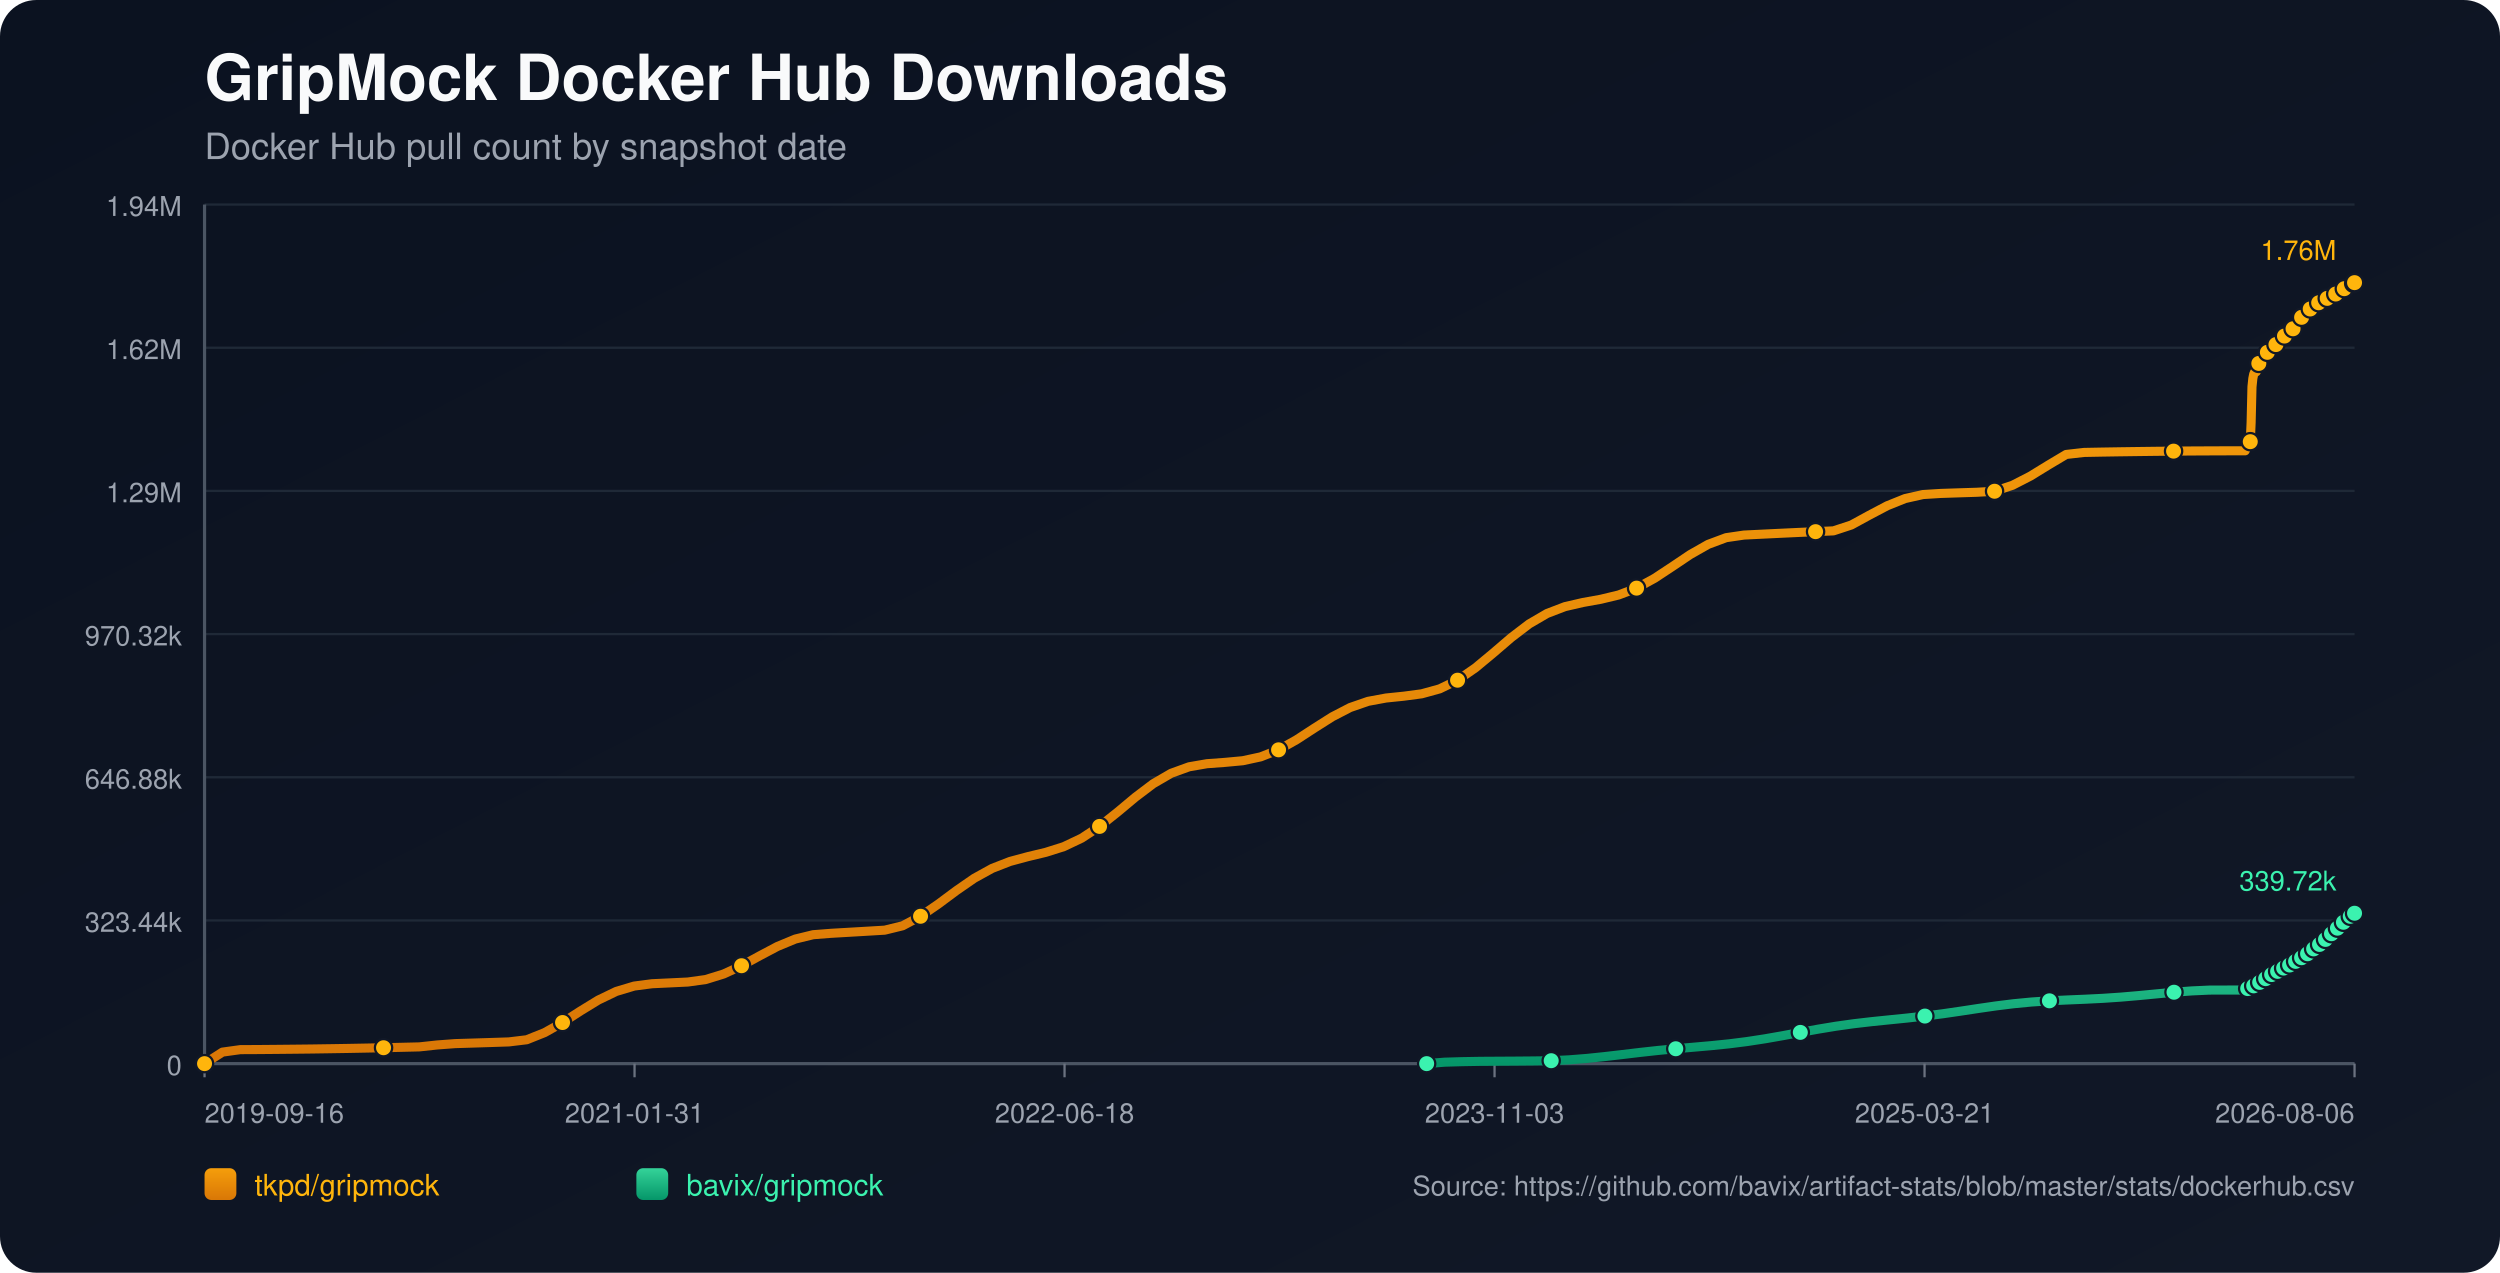
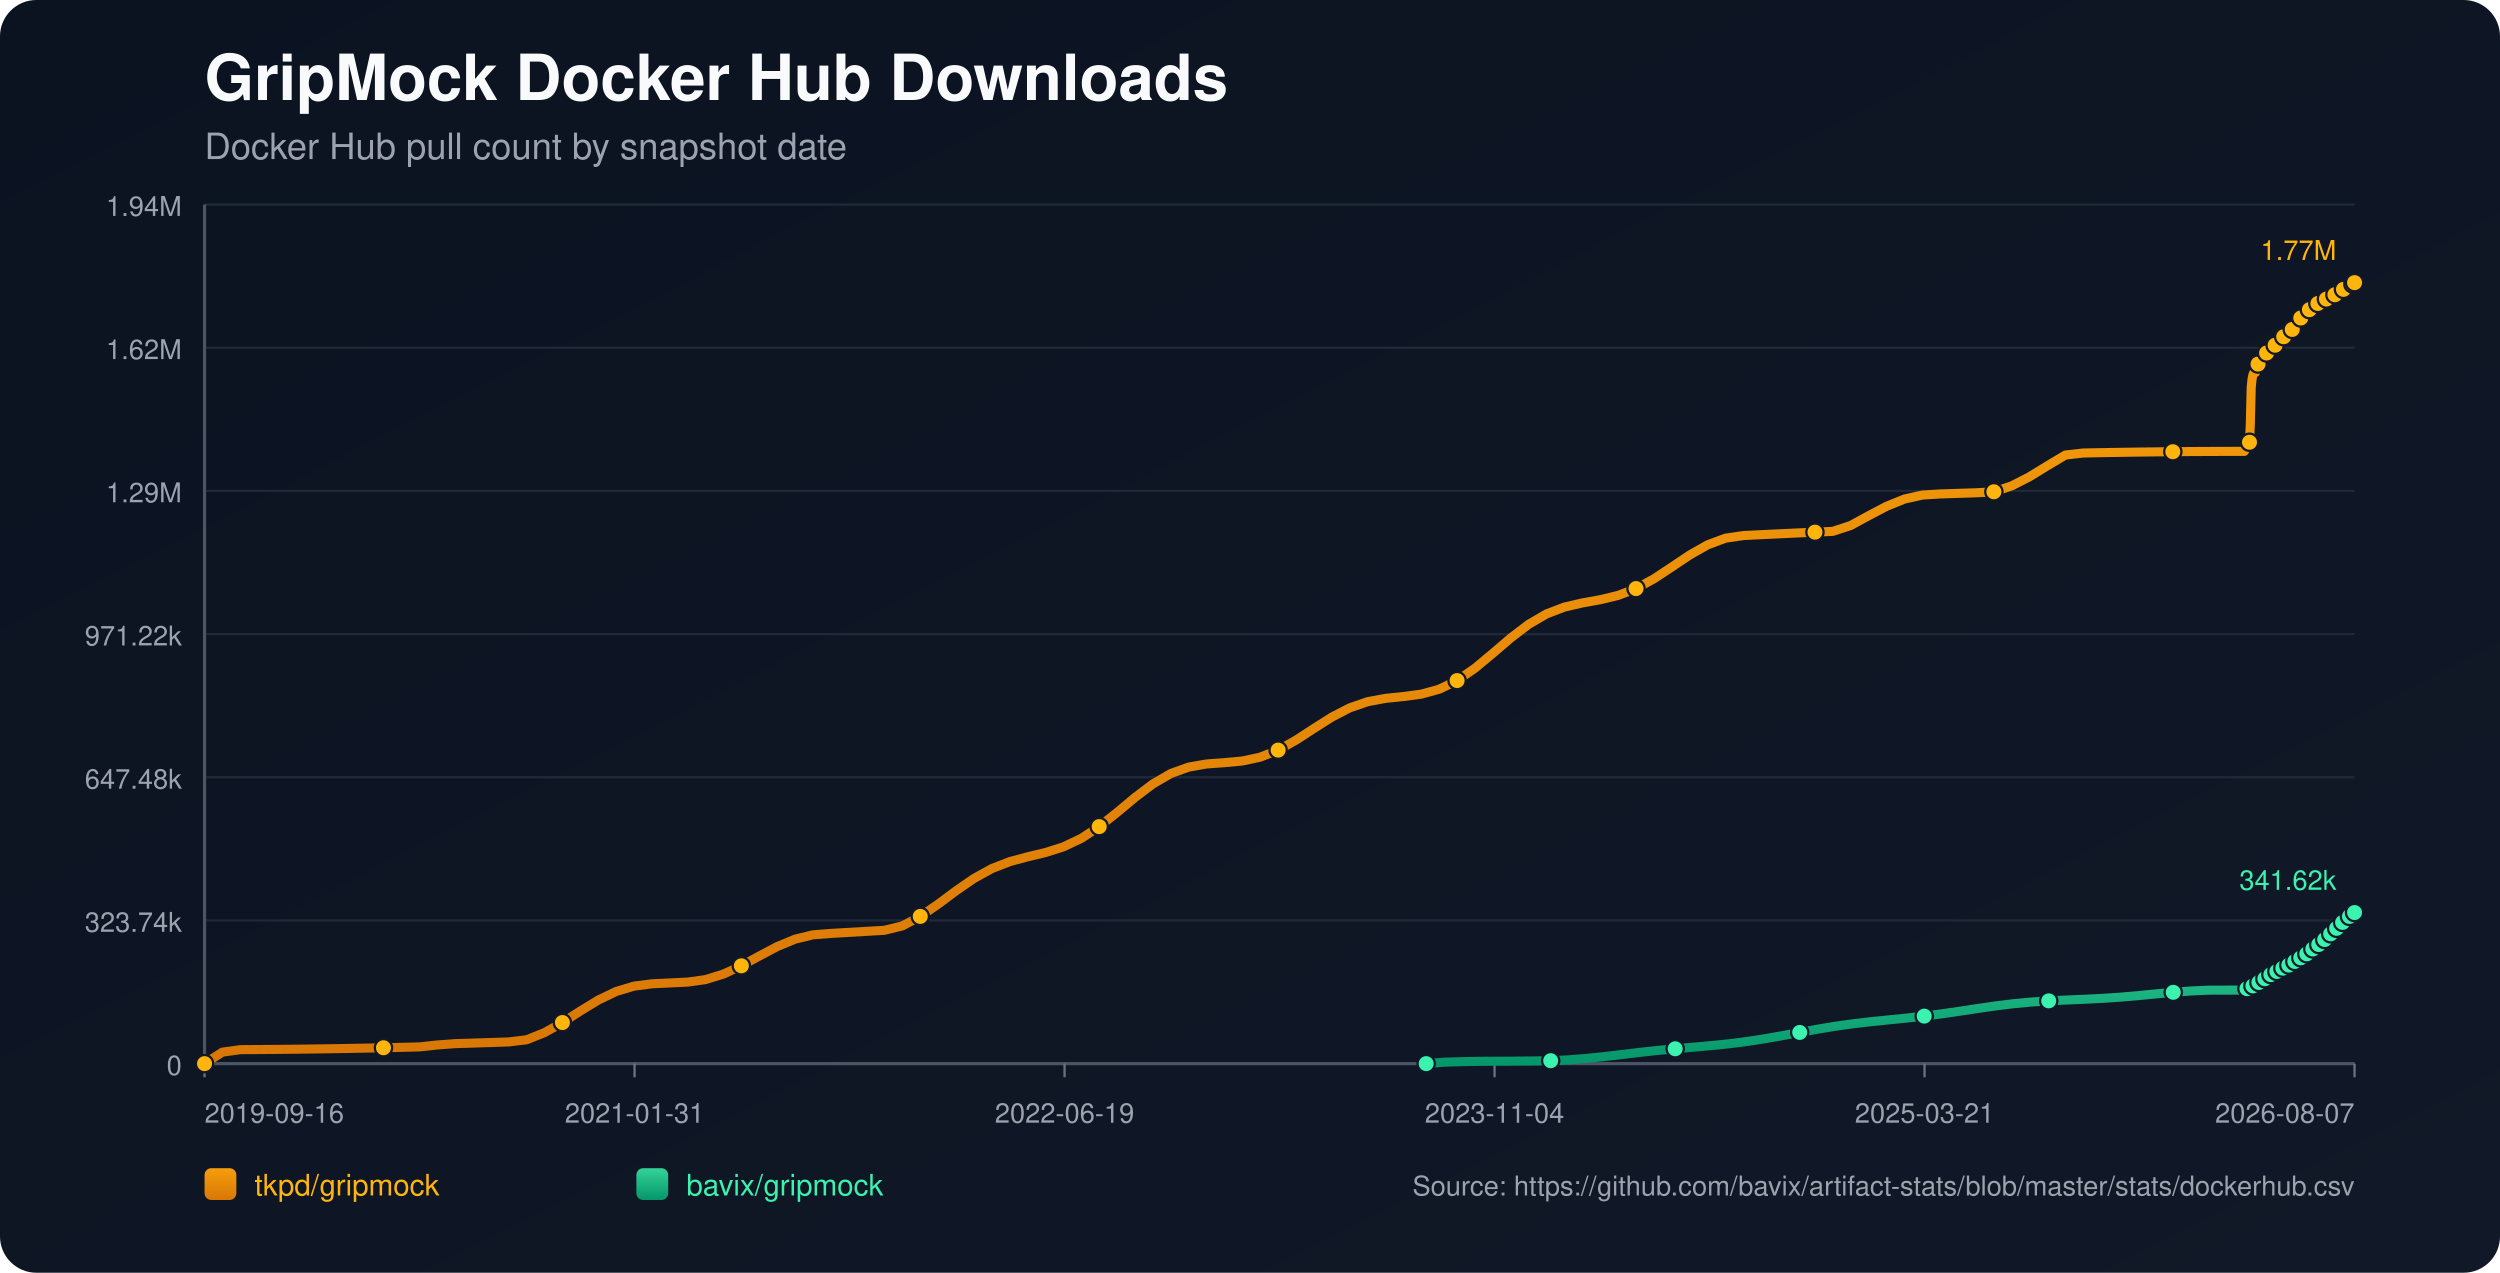
<svg xmlns="http://www.w3.org/2000/svg" width="1100" height="560" viewBox="0 0 1100 560">
  <defs>
    <linearGradient id="bg" x1="0" y1="0" x2="1" y2="1">
      <stop offset="0%" stop-color="#0b1220" />
      <stop offset="100%" stop-color="#111827" />
    </linearGradient>
    <linearGradient id="repo-0" x1="0" y1="0" x2="0" y2="1">
      <stop offset="0%" stop-color="#f59e0b" />
      <stop offset="100%" stop-color="#d97706" />
    </linearGradient>
    <linearGradient id="repo-1" x1="0" y1="0" x2="0" y2="1">
      <stop offset="0%" stop-color="#34d399" />
      <stop offset="100%" stop-color="#059669" />
    </linearGradient>
  </defs>
  <rect x="0" y="0" width="1100" height="560" fill="url(#bg)" rx="16" />
  <text x="90" y="44" fill="#f9fafb" font-size="28" font-family="-apple-system,BlinkMacSystemFont,Segoe UI,Helvetica,Arial,sans-serif" font-weight="700">GripMock Docker Hub Downloads</text>
  <text x="90" y="70" fill="#9ca3af" font-size="16" font-family="-apple-system,BlinkMacSystemFont,Segoe UI,Helvetica,Arial,sans-serif">Docker Hub pull count by snapshot date</text>
  <line x1="90" y1="90.00" x2="1036" y2="90.00" stroke="#1f2937" stroke-width="1" />
  <text x="80" y="95.00" text-anchor="end" fill="#9ca3af" font-size="12" font-family="-apple-system,BlinkMacSystemFont,Segoe UI,Helvetica,Arial,sans-serif">1.94M</text>
  <line x1="90" y1="153.00" x2="1036" y2="153.00" stroke="#1f2937" stroke-width="1" />
  <text x="80" y="158.00" text-anchor="end" fill="#9ca3af" font-size="12" font-family="-apple-system,BlinkMacSystemFont,Segoe UI,Helvetica,Arial,sans-serif">1.62M</text>
  <line x1="90" y1="216.00" x2="1036" y2="216.00" stroke="#1f2937" stroke-width="1" />
  <text x="80" y="221.00" text-anchor="end" fill="#9ca3af" font-size="12" font-family="-apple-system,BlinkMacSystemFont,Segoe UI,Helvetica,Arial,sans-serif">1.29M</text>
  <line x1="90" y1="279.00" x2="1036" y2="279.00" stroke="#1f2937" stroke-width="1" />
-   <text x="80" y="284.00" text-anchor="end" fill="#9ca3af" font-size="12" font-family="-apple-system,BlinkMacSystemFont,Segoe UI,Helvetica,Arial,sans-serif">970.32k</text>
+   <text x="80" y="284.00" text-anchor="end" fill="#9ca3af" font-size="12" font-family="-apple-system,BlinkMacSystemFont,Segoe UI,Helvetica,Arial,sans-serif">971.22k</text>
  <line x1="90" y1="342.00" x2="1036" y2="342.00" stroke="#1f2937" stroke-width="1" />
-   <text x="80" y="347.00" text-anchor="end" fill="#9ca3af" font-size="12" font-family="-apple-system,BlinkMacSystemFont,Segoe UI,Helvetica,Arial,sans-serif">646.88k</text>
+   <text x="80" y="347.00" text-anchor="end" fill="#9ca3af" font-size="12" font-family="-apple-system,BlinkMacSystemFont,Segoe UI,Helvetica,Arial,sans-serif">647.48k</text>
  <line x1="90" y1="405.00" x2="1036" y2="405.00" stroke="#1f2937" stroke-width="1" />
-   <text x="80" y="410.00" text-anchor="end" fill="#9ca3af" font-size="12" font-family="-apple-system,BlinkMacSystemFont,Segoe UI,Helvetica,Arial,sans-serif">323.44k</text>
+   <text x="80" y="410.00" text-anchor="end" fill="#9ca3af" font-size="12" font-family="-apple-system,BlinkMacSystemFont,Segoe UI,Helvetica,Arial,sans-serif">323.74k</text>
  <line x1="90" y1="468.00" x2="1036" y2="468.00" stroke="#1f2937" stroke-width="1" />
  <text x="80" y="473.00" text-anchor="end" fill="#9ca3af" font-size="12" font-family="-apple-system,BlinkMacSystemFont,Segoe UI,Helvetica,Arial,sans-serif">0</text>
  <line x1="90" y1="468" x2="1036" y2="468" stroke="#4b5563" stroke-width="1.4" />
  <line x1="90" y1="90" x2="90" y2="468" stroke="#4b5563" stroke-width="1.4" />
  <line x1="90.00" y1="468" x2="90.00" y2="474" stroke="#6b7280" stroke-width="1" />
  <text x="90.00" y="494" text-anchor="start" fill="#9ca3af" font-size="12" font-family="-apple-system,BlinkMacSystemFont,Segoe UI,Helvetica,Arial,sans-serif">2019-09-16</text>
  <line x1="279.20" y1="468" x2="279.20" y2="474" stroke="#6b7280" stroke-width="1" />
  <text x="279.20" y="494" text-anchor="middle" fill="#9ca3af" font-size="12" font-family="-apple-system,BlinkMacSystemFont,Segoe UI,Helvetica,Arial,sans-serif">2021-01-31</text>
  <line x1="468.40" y1="468" x2="468.40" y2="474" stroke="#6b7280" stroke-width="1" />
-   <text x="468.40" y="494" text-anchor="middle" fill="#9ca3af" font-size="12" font-family="-apple-system,BlinkMacSystemFont,Segoe UI,Helvetica,Arial,sans-serif">2022-06-18</text>
+   <text x="468.40" y="494" text-anchor="middle" fill="#9ca3af" font-size="12" font-family="-apple-system,BlinkMacSystemFont,Segoe UI,Helvetica,Arial,sans-serif">2022-06-19</text>
  <line x1="657.60" y1="468" x2="657.60" y2="474" stroke="#6b7280" stroke-width="1" />
-   <text x="657.60" y="494" text-anchor="middle" fill="#9ca3af" font-size="12" font-family="-apple-system,BlinkMacSystemFont,Segoe UI,Helvetica,Arial,sans-serif">2023-11-03</text>
+   <text x="657.60" y="494" text-anchor="middle" fill="#9ca3af" font-size="12" font-family="-apple-system,BlinkMacSystemFont,Segoe UI,Helvetica,Arial,sans-serif">2023-11-04</text>
  <line x1="846.80" y1="468" x2="846.80" y2="474" stroke="#6b7280" stroke-width="1" />
  <text x="846.80" y="494" text-anchor="middle" fill="#9ca3af" font-size="12" font-family="-apple-system,BlinkMacSystemFont,Segoe UI,Helvetica,Arial,sans-serif">2025-03-21</text>
  <line x1="1036.00" y1="468" x2="1036.00" y2="474" stroke="#6b7280" stroke-width="1" />
-   <text x="1036.00" y="494" text-anchor="end" fill="#9ca3af" font-size="12" font-family="-apple-system,BlinkMacSystemFont,Segoe UI,Helvetica,Arial,sans-serif">2026-08-06</text>
-   <polyline fill="none" stroke="url(#repo-0)" stroke-width="4" stroke-linecap="round" stroke-linejoin="round" points="90.00,468.00 97.88,462.93 105.75,461.84 113.63,461.80 121.50,461.73 129.38,461.65 137.26,461.56 145.13,461.44 153.01,461.31 160.88,461.16 168.76,461.00 176.64,460.82 184.51,460.63 192.39,459.78 200.27,459.19 208.14,458.95 216.02,458.70 223.89,458.44 231.77,457.49 239.65,454.34 247.52,449.91 255.40,444.84 263.27,440.02 271.15,436.23 279.03,433.87 286.90,432.84 294.78,432.47 302.65,432.09 310.53,430.99 318.41,428.55 326.28,424.92 334.16,420.62 342.04,416.45 349.91,413.19 357.79,411.27 365.66,410.66 373.54,410.20 381.42,409.74 389.29,409.27 397.17,407.34 405.04,403.16 412.92,397.74 420.80,391.88 428.67,386.44 436.55,382.09 444.42,379.03 452.30,376.91 460.18,375.02 468.05,372.53 475.93,368.79 483.80,363.62 491.68,357.36 499.56,350.78 507.43,344.82 515.31,340.25 523.19,337.39 531.06,336.03 538.94,335.45 546.81,334.72 554.69,333.02 562.57,329.92 570.44,325.51 578.32,320.38 586.19,315.39 594.07,311.31 601.95,308.59 609.82,307.13 617.70,306.32 625.57,305.27 633.45,303.10 641.33,299.29 649.20,293.84 657.08,287.29 664.96,280.53 672.83,274.52 680.71,269.93 688.58,266.92 696.46,265.10 704.34,263.68 712.21,261.79 720.09,258.78 727.96,254.48 735.84,249.29 743.72,243.99 751.59,239.52 759.47,236.58 767.34,235.43 775.22,235.04 783.10,234.66 790.97,234.29 798.85,233.93 806.73,233.58 814.60,230.99 822.48,226.69 830.35,222.54 838.23,219.37 846.11,217.60 853.98,217.11 861.86,216.85 869.73,216.60 877.61,216.15 885.49,213.53 893.36,209.49 901.24,204.65 909.11,199.96 916.99,199.07 924.87,198.92 932.74,198.79 940.62,198.68 948.49,198.58 956.37,198.50 964.25,198.43 972.12,198.39 980.00,198.36 987.88,198.35 988.26,197.47 988.61,196.48 988.99,195.59 989.36,195.03 989.74,194.74 990.12,194.34 990.49,186.02 990.87,170.21 991.25,166.52 991.63,164.63 991.99,163.79 992.38,163.72 992.76,163.60 993.13,162.41 993.51,161.03 993.88,159.91 994.26,159.02 994.63,158.25 995.01,158.19 995.39,158.05 995.76,157.22 996.14,156.64 996.52,156.05 996.89,155.50 997.26,155.09 997.65,155.03 998.03,154.96 998.40,154.55 998.78,154.00 999.15,153.41 999.53,152.92 999.90,152.62 1000.28,152.53 1000.66,152.47 1001.03,152.11 1001.41,151.61 1001.79,150.83 1002.16,150.32 1002.54,149.95 1002.92,149.89 1003.30,149.79 1003.67,149.47 1004.05,149.06 1004.43,148.68 1004.80,148.25 1005.17,147.87 1005.55,147.78 1005.94,147.66 1006.31,147.13 1006.69,146.61 1007.06,146.00 1007.44,145.57 1007.80,145.15 1008.19,145.06 1008.57,144.91 1008.94,144.66 1009.32,144.13 1009.70,143.56 1010.07,142.94 1010.44,142.40 1010.83,142.32 1011.23,142.14 1011.59,141.60 1011.96,140.94 1012.34,140.20 1012.71,139.62 1013.07,139.16 1013.46,139.07 1013.84,138.93 1014.21,138.38 1014.59,137.75 1014.97,137.17 1015.34,136.59 1015.71,136.20 1016.10,136.13 1016.50,135.95 1016.87,135.43 1017.24,134.87 1017.60,134.52 1018.00,134.22 1018.35,134.06 1018.73,133.98 1019.13,133.90 1019.47,133.66 1019.85,133.45 1020.22,133.22 1020.60,132.96 1020.97,132.74 1021.35,132.66 1021.74,132.55 1022.10,132.30 1022.49,131.99 1022.85,131.73 1023.23,131.52 1023.60,131.37 1023.98,131.28 1024.36,131.20 1024.73,130.98 1025.10,130.73 1025.49,130.48 1025.86,130.27 1026.22,130.05 1026.60,130.00 1026.98,129.91 1027.35,129.64 1027.72,129.37 1028.10,129.08 1028.48,128.83 1028.85,128.60 1029.23,128.56 1029.61,128.49 1029.98,128.14 1030.36,127.78 1030.74,127.51 1031.11,127.21 1031.49,127.02 1031.87,126.93 1032.25,126.85 1032.62,126.54 1033.37,125.89 1033.75,125.62 1034.12,125.42 1034.50,125.39 1034.88,125.31 1035.25,125.04 1035.62,124.67 1036.00,124.36" />
+   <text x="1036.00" y="494" text-anchor="end" fill="#9ca3af" font-size="12" font-family="-apple-system,BlinkMacSystemFont,Segoe UI,Helvetica,Arial,sans-serif">2026-08-07</text>
+   <polyline fill="none" stroke="url(#repo-0)" stroke-width="4" stroke-linecap="round" stroke-linejoin="round" points="90.00,468.00 97.87,462.94 105.75,461.85 113.62,461.80 121.49,461.74 129.37,461.66 137.24,461.56 145.11,461.45 152.98,461.32 160.86,461.17 168.73,461.01 176.60,460.83 184.48,460.64 192.35,459.79 200.22,459.20 208.10,458.96 215.97,458.71 223.84,458.45 231.72,457.50 239.59,454.35 247.46,449.92 255.33,444.86 263.21,440.04 271.08,436.26 278.95,433.90 286.83,432.87 294.70,432.50 302.57,432.12 310.45,431.02 318.32,428.58 326.19,424.96 334.07,420.66 341.94,416.50 349.81,413.24 357.68,411.32 365.56,410.71 373.43,410.25 381.30,409.79 389.18,409.32 397.05,407.39 404.92,403.22 412.80,397.81 420.67,391.95 428.54,386.52 436.42,382.17 444.29,379.11 452.16,376.99 460.03,375.11 467.91,372.61 475.78,368.88 483.65,363.71 491.53,357.46 499.40,350.89 507.27,344.93 515.15,340.36 523.02,337.51 530.89,336.15 538.77,335.57 546.64,334.84 554.51,333.15 562.38,330.05 570.26,325.64 578.13,320.52 586.00,315.53 593.88,311.46 601.75,308.74 609.62,307.28 617.50,306.47 625.37,305.42 633.24,303.26 641.12,299.45 648.99,294.00 656.86,287.45 664.74,280.70 672.61,274.70 680.48,270.11 688.35,267.11 696.23,265.29 704.10,263.87 711.97,261.98 719.85,258.97 727.72,254.68 735.59,249.49 743.47,244.20 751.34,239.73 759.21,236.80 767.09,235.64 774.96,235.25 782.83,234.88 790.70,234.51 798.58,234.15 806.45,233.80 814.32,231.21 822.20,226.91 830.07,222.77 837.94,219.59 845.82,217.83 853.69,217.34 861.56,217.08 869.44,216.83 877.31,216.38 885.18,213.77 893.05,209.73 900.93,204.89 908.80,200.21 916.67,199.32 924.55,199.17 932.42,199.04 940.29,198.92 948.17,198.83 956.04,198.75 963.91,198.68 971.79,198.64 979.66,198.61 987.53,198.60 987.91,197.71 988.27,196.73 988.65,195.84 989.01,195.28 989.40,194.99 989.78,194.59 990.15,186.28 990.53,170.48 990.90,166.80 991.28,164.91 991.65,164.07 992.03,164.00 992.41,163.88 992.78,162.70 993.16,161.31 993.54,160.20 993.91,159.30 994.28,158.54 994.66,158.47 995.04,158.34 995.42,157.51 995.79,156.93 996.17,156.33 996.55,155.79 996.92,155.38 997.30,155.32 997.68,155.25 998.05,154.84 998.43,154.28 998.81,153.70 999.18,153.21 999.55,152.91 999.93,152.82 1000.31,152.76 1000.68,152.40 1001.06,151.90 1001.44,151.12 1001.81,150.61 1002.19,150.24 1002.57,150.18 1002.95,150.09 1003.32,149.76 1003.70,149.36 1004.08,148.97 1004.45,148.54 1004.82,148.17 1005.20,148.07 1005.59,147.96 1005.96,147.42 1006.34,146.91 1006.71,146.29 1007.09,145.87 1007.45,145.45 1007.84,145.36 1008.22,145.20 1008.59,144.96 1008.97,144.43 1009.34,143.86 1009.72,143.24 1010.09,142.70 1010.47,142.62 1010.87,142.44 1011.23,141.90 1011.61,141.24 1011.98,140.51 1012.35,139.92 1012.72,139.46 1013.11,139.38 1013.49,139.23 1013.85,138.68 1014.23,138.05 1014.62,137.48 1014.99,136.89 1015.36,136.51 1015.74,136.43 1016.14,136.26 1016.52,135.74 1016.89,135.18 1017.25,134.82 1017.64,134.53 1017.99,134.37 1018.38,134.29 1018.77,134.20 1019.12,133.96 1019.49,133.76 1019.87,133.53 1020.24,133.27 1020.61,133.04 1021.00,132.97 1021.38,132.85 1021.75,132.61 1022.13,132.29 1022.50,132.04 1022.87,131.83 1023.24,131.68 1023.62,131.59 1024.01,131.51 1024.38,131.29 1024.74,131.04 1025.13,130.79 1025.50,130.58 1025.86,130.36 1026.24,130.31 1026.62,130.22 1026.99,129.95 1027.36,129.68 1027.74,129.40 1028.12,129.14 1028.49,128.91 1028.87,128.87 1029.25,128.80 1029.62,128.45 1030.00,128.09 1030.38,127.82 1030.75,127.52 1031.13,127.33 1031.51,127.25 1031.89,127.17 1032.25,126.85 1033.00,126.21 1033.39,125.94 1033.76,125.73 1034.14,125.70 1034.52,125.63 1034.89,125.36 1035.26,124.99 1035.64,124.68 1036.00,124.36" />
  <circle cx="90.00" cy="468.00" r="3.8" fill="#ffb50c" stroke="#111827" stroke-width="1" />
-   <circle cx="168.76" cy="461.00" r="3.8" fill="#ffb50c" stroke="#111827" stroke-width="1" />
-   <circle cx="247.52" cy="449.91" r="3.8" fill="#ffb50c" stroke="#111827" stroke-width="1" />
-   <circle cx="326.28" cy="424.92" r="3.8" fill="#ffb50c" stroke="#111827" stroke-width="1" />
-   <circle cx="405.04" cy="403.16" r="3.8" fill="#ffb50c" stroke="#111827" stroke-width="1" />
-   <circle cx="483.80" cy="363.62" r="3.8" fill="#ffb50c" stroke="#111827" stroke-width="1" />
-   <circle cx="562.57" cy="329.92" r="3.8" fill="#ffb50c" stroke="#111827" stroke-width="1" />
-   <circle cx="641.33" cy="299.29" r="3.8" fill="#ffb50c" stroke="#111827" stroke-width="1" />
-   <circle cx="720.09" cy="258.78" r="3.8" fill="#ffb50c" stroke="#111827" stroke-width="1" />
-   <circle cx="798.85" cy="233.93" r="3.8" fill="#ffb50c" stroke="#111827" stroke-width="1" />
-   <circle cx="877.61" cy="216.15" r="3.8" fill="#ffb50c" stroke="#111827" stroke-width="1" />
-   <circle cx="956.37" cy="198.50" r="3.8" fill="#ffb50c" stroke="#111827" stroke-width="1" />
-   <circle cx="990.12" cy="194.34" r="3.8" fill="#ffb50c" stroke="#111827" stroke-width="1" />
-   <circle cx="993.88" cy="159.91" r="3.8" fill="#ffb50c" stroke="#111827" stroke-width="1" />
-   <circle cx="997.65" cy="155.03" r="3.8" fill="#ffb50c" stroke="#111827" stroke-width="1" />
-   <circle cx="1001.41" cy="151.61" r="3.8" fill="#ffb50c" stroke="#111827" stroke-width="1" />
-   <circle cx="1005.17" cy="147.87" r="3.8" fill="#ffb50c" stroke="#111827" stroke-width="1" />
-   <circle cx="1008.94" cy="144.66" r="3.8" fill="#ffb50c" stroke="#111827" stroke-width="1" />
-   <circle cx="1012.71" cy="139.62" r="3.8" fill="#ffb50c" stroke="#111827" stroke-width="1" />
-   <circle cx="1016.50" cy="135.95" r="3.8" fill="#ffb50c" stroke="#111827" stroke-width="1" />
-   <circle cx="1020.22" cy="133.22" r="3.8" fill="#ffb50c" stroke="#111827" stroke-width="1" />
-   <circle cx="1023.98" cy="131.28" r="3.8" fill="#ffb50c" stroke="#111827" stroke-width="1" />
-   <circle cx="1027.72" cy="129.37" r="3.8" fill="#ffb50c" stroke="#111827" stroke-width="1" />
-   <circle cx="1031.49" cy="127.02" r="3.8" fill="#ffb50c" stroke="#111827" stroke-width="1" />
-   <circle cx="1035.62" cy="124.67" r="3.8" fill="#ffb50c" stroke="#111827" stroke-width="1" />
+   <circle cx="168.73" cy="461.01" r="3.8" fill="#ffb50c" stroke="#111827" stroke-width="1" />
+   <circle cx="247.46" cy="449.92" r="3.8" fill="#ffb50c" stroke="#111827" stroke-width="1" />
+   <circle cx="326.19" cy="424.96" r="3.8" fill="#ffb50c" stroke="#111827" stroke-width="1" />
+   <circle cx="404.92" cy="403.22" r="3.8" fill="#ffb50c" stroke="#111827" stroke-width="1" />
+   <circle cx="483.65" cy="363.71" r="3.8" fill="#ffb50c" stroke="#111827" stroke-width="1" />
+   <circle cx="562.38" cy="330.05" r="3.8" fill="#ffb50c" stroke="#111827" stroke-width="1" />
+   <circle cx="641.12" cy="299.45" r="3.8" fill="#ffb50c" stroke="#111827" stroke-width="1" />
+   <circle cx="719.85" cy="258.97" r="3.8" fill="#ffb50c" stroke="#111827" stroke-width="1" />
+   <circle cx="798.58" cy="234.15" r="3.8" fill="#ffb50c" stroke="#111827" stroke-width="1" />
+   <circle cx="877.31" cy="216.38" r="3.8" fill="#ffb50c" stroke="#111827" stroke-width="1" />
+   <circle cx="956.04" cy="198.75" r="3.8" fill="#ffb50c" stroke="#111827" stroke-width="1" />
+   <circle cx="989.78" cy="194.59" r="3.8" fill="#ffb50c" stroke="#111827" stroke-width="1" />
+   <circle cx="993.54" cy="160.20" r="3.8" fill="#ffb50c" stroke="#111827" stroke-width="1" />
+   <circle cx="997.30" cy="155.32" r="3.8" fill="#ffb50c" stroke="#111827" stroke-width="1" />
+   <circle cx="1001.06" cy="151.90" r="3.8" fill="#ffb50c" stroke="#111827" stroke-width="1" />
+   <circle cx="1004.82" cy="148.17" r="3.8" fill="#ffb50c" stroke="#111827" stroke-width="1" />
+   <circle cx="1008.59" cy="144.96" r="3.8" fill="#ffb50c" stroke="#111827" stroke-width="1" />
+   <circle cx="1012.35" cy="139.92" r="3.8" fill="#ffb50c" stroke="#111827" stroke-width="1" />
+   <circle cx="1016.14" cy="136.26" r="3.8" fill="#ffb50c" stroke="#111827" stroke-width="1" />
+   <circle cx="1019.87" cy="133.53" r="3.8" fill="#ffb50c" stroke="#111827" stroke-width="1" />
+   <circle cx="1023.62" cy="131.59" r="3.8" fill="#ffb50c" stroke="#111827" stroke-width="1" />
+   <circle cx="1027.36" cy="129.68" r="3.8" fill="#ffb50c" stroke="#111827" stroke-width="1" />
+   <circle cx="1031.13" cy="127.33" r="3.8" fill="#ffb50c" stroke="#111827" stroke-width="1" />
+   <circle cx="1035.26" cy="124.99" r="3.8" fill="#ffb50c" stroke="#111827" stroke-width="1" />
  <circle cx="1036.00" cy="124.36" r="3.8" fill="#ffb50c" stroke="#111827" stroke-width="1" />
-   <text x="1028.00" y="114.36" text-anchor="end" fill="#ffb50c" font-size="12" font-family="-apple-system,BlinkMacSystemFont,Segoe UI,Helvetica,Arial,sans-serif">1.76M</text>
-   <polyline fill="none" stroke="url(#repo-1)" stroke-width="4" stroke-linecap="round" stroke-linejoin="round" points="627.73,468.00 635.56,467.36 643.39,467.13 651.21,466.99 659.04,466.94 666.87,466.89 674.70,466.82 682.53,466.71 690.36,466.33 698.19,465.71 706.02,464.90 713.85,463.99 721.68,463.06 729.51,462.20 737.34,461.45 745.17,460.77 753.00,460.08 760.83,459.28 768.65,458.29 776.48,457.09 784.31,455.72 792.14,454.25 799.97,452.83 807.80,451.54 815.63,450.44 823.46,449.53 831.29,448.73 839.12,447.94 846.95,447.07 854.78,446.06 862.61,444.92 870.44,443.73 878.26,442.60 886.09,441.63 893.92,440.88 901.75,440.36 909.58,439.99 917.41,439.66 925.24,439.27 933.07,438.74 940.90,438.07 948.73,437.32 956.56,436.58 964.39,436.00 972.22,435.64 980.05,435.62 987.88,435.61 988.26,435.39 988.61,435.18 988.99,434.97 989.36,434.87 989.74,434.83 990.12,434.76 990.49,434.59 990.87,434.35 991.25,434.05 991.63,433.77 991.99,433.51 992.38,433.47 992.76,433.34 993.13,433.09 993.51,432.80 993.88,432.47 994.26,432.25 994.63,431.96 995.01,431.93 995.39,431.86 995.76,431.53 996.14,431.23 996.52,430.90 996.89,430.61 997.26,430.37 997.65,430.21 998.03,430.11 998.40,429.75 998.78,429.42 999.15,429.14 999.53,428.80 999.90,428.63 1000.28,428.57 1000.66,428.44 1001.03,428.17 1001.41,427.98 1001.79,427.80 1002.16,427.40 1002.54,427.19 1002.92,427.12 1003.30,427.04 1003.67,426.75 1004.05,426.47 1004.43,426.22 1004.80,425.95 1005.17,425.76 1005.55,425.71 1005.94,425.59 1006.31,425.35 1006.69,425.08 1007.06,424.84 1007.44,424.60 1007.80,424.36 1008.19,424.29 1008.57,424.17 1008.94,423.96 1009.32,423.68 1009.70,423.31 1010.07,423.00 1010.44,422.79 1010.83,422.72 1011.23,422.58 1011.59,422.30 1011.96,421.99 1012.34,421.64 1012.71,421.39 1013.07,421.23 1013.46,421.15 1013.84,421.01 1014.21,420.69 1014.59,420.37 1014.97,419.99 1015.34,419.65 1015.71,419.39 1016.10,419.28 1016.50,419.07 1016.87,418.78 1017.24,418.33 1017.60,417.90 1018.00,417.51 1018.35,417.37 1018.73,417.29 1019.13,417.08 1019.47,416.77 1019.85,416.41 1020.22,415.98 1020.60,415.55 1020.97,415.24 1021.35,415.14 1021.74,415.00 1022.10,414.62 1022.49,414.21 1022.85,413.81 1023.23,413.34 1023.60,413.05 1023.98,412.95 1024.36,412.75 1024.73,412.29 1025.10,411.78 1025.49,411.24 1025.86,410.84 1026.22,410.55 1026.60,410.46 1026.98,410.33 1027.35,409.89 1027.72,409.34 1028.10,408.91 1028.48,408.40 1028.85,408.00 1029.23,407.91 1029.61,407.59 1029.98,407.02 1030.36,406.59 1030.74,406.26 1031.11,405.80 1031.49,405.53 1031.87,405.47 1032.25,405.33 1032.62,404.86 1033.37,403.88 1033.75,403.53 1034.12,403.18 1034.50,403.12 1034.88,402.91 1035.25,402.59 1035.62,402.22 1036.00,401.83" />
-   <circle cx="627.73" cy="468.00" r="3.8" fill="#3bf2af" stroke="#111827" stroke-width="1" />
-   <circle cx="682.53" cy="466.71" r="3.8" fill="#3bf2af" stroke="#111827" stroke-width="1" />
-   <circle cx="737.34" cy="461.45" r="3.8" fill="#3bf2af" stroke="#111827" stroke-width="1" />
-   <circle cx="792.14" cy="454.25" r="3.8" fill="#3bf2af" stroke="#111827" stroke-width="1" />
-   <circle cx="846.95" cy="447.07" r="3.8" fill="#3bf2af" stroke="#111827" stroke-width="1" />
-   <circle cx="901.75" cy="440.36" r="3.8" fill="#3bf2af" stroke="#111827" stroke-width="1" />
-   <circle cx="956.56" cy="436.58" r="3.8" fill="#3bf2af" stroke="#111827" stroke-width="1" />
-   <circle cx="988.99" cy="434.97" r="3.8" fill="#3bf2af" stroke="#111827" stroke-width="1" />
-   <circle cx="991.63" cy="433.77" r="3.8" fill="#3bf2af" stroke="#111827" stroke-width="1" />
-   <circle cx="994.26" cy="432.25" r="3.8" fill="#3bf2af" stroke="#111827" stroke-width="1" />
-   <circle cx="996.89" cy="430.61" r="3.8" fill="#3bf2af" stroke="#111827" stroke-width="1" />
-   <circle cx="999.53" cy="428.80" r="3.8" fill="#3bf2af" stroke="#111827" stroke-width="1" />
-   <circle cx="1002.16" cy="427.40" r="3.8" fill="#3bf2af" stroke="#111827" stroke-width="1" />
-   <circle cx="1004.80" cy="425.95" r="3.8" fill="#3bf2af" stroke="#111827" stroke-width="1" />
-   <circle cx="1007.44" cy="424.60" r="3.8" fill="#3bf2af" stroke="#111827" stroke-width="1" />
-   <circle cx="1010.07" cy="423.00" r="3.8" fill="#3bf2af" stroke="#111827" stroke-width="1" />
-   <circle cx="1012.71" cy="421.39" r="3.8" fill="#3bf2af" stroke="#111827" stroke-width="1" />
-   <circle cx="1015.34" cy="419.65" r="3.8" fill="#3bf2af" stroke="#111827" stroke-width="1" />
-   <circle cx="1018.00" cy="417.51" r="3.8" fill="#3bf2af" stroke="#111827" stroke-width="1" />
-   <circle cx="1020.60" cy="415.55" r="3.8" fill="#3bf2af" stroke="#111827" stroke-width="1" />
-   <circle cx="1023.23" cy="413.34" r="3.8" fill="#3bf2af" stroke="#111827" stroke-width="1" />
-   <circle cx="1025.86" cy="410.84" r="3.8" fill="#3bf2af" stroke="#111827" stroke-width="1" />
-   <circle cx="1028.48" cy="408.40" r="3.8" fill="#3bf2af" stroke="#111827" stroke-width="1" />
-   <circle cx="1031.11" cy="405.80" r="3.8" fill="#3bf2af" stroke="#111827" stroke-width="1" />
-   <circle cx="1034.12" cy="403.18" r="3.8" fill="#3bf2af" stroke="#111827" stroke-width="1" />
-   <circle cx="1036.00" cy="401.83" r="3.8" fill="#3bf2af" stroke="#111827" stroke-width="1" />
-   <text x="1028.00" y="391.83" text-anchor="end" fill="#3bf2af" font-size="12" font-family="-apple-system,BlinkMacSystemFont,Segoe UI,Helvetica,Arial,sans-serif">339.72k</text>
+   <text x="1028.00" y="114.36" text-anchor="end" fill="#ffb50c" font-size="12" font-family="-apple-system,BlinkMacSystemFont,Segoe UI,Helvetica,Arial,sans-serif">1.77M</text>
+   <polyline fill="none" stroke="url(#repo-1)" stroke-width="4" stroke-linecap="round" stroke-linejoin="round" points="627.52,468.00 635.35,467.36 643.17,467.13 651.00,466.99 658.83,466.94 666.65,466.89 674.48,466.82 682.30,466.71 690.13,466.33 697.96,465.71 705.78,464.91 713.61,463.99 721.44,463.06 729.26,462.21 737.09,461.46 744.92,460.78 752.74,460.09 760.57,459.29 768.39,458.30 776.22,457.10 784.05,455.73 791.87,454.27 799.70,452.84 807.53,451.55 815.35,450.46 823.18,449.55 831.01,448.75 838.83,447.96 846.66,447.09 854.48,446.08 862.31,444.94 870.14,443.75 877.96,442.62 885.79,441.65 893.62,440.91 901.44,440.38 909.27,440.01 917.09,439.68 924.92,439.29 932.75,438.77 940.57,438.10 948.40,437.34 956.23,436.61 964.05,436.03 971.88,435.67 979.71,435.65 987.53,435.64 987.91,435.42 988.27,435.21 988.65,435.01 989.01,434.90 989.40,434.86 989.78,434.79 990.15,434.63 990.53,434.38 990.90,434.09 991.28,433.80 991.65,433.54 992.03,433.50 992.41,433.37 992.78,433.12 993.16,432.83 993.54,432.50 993.91,432.29 994.28,431.99 994.66,431.96 995.04,431.90 995.42,431.56 995.79,431.27 996.17,430.93 996.55,430.64 996.92,430.40 997.30,430.25 997.68,430.14 998.05,429.78 998.43,429.46 998.81,429.18 999.18,428.84 999.55,428.67 999.93,428.61 1000.31,428.48 1000.68,428.21 1001.06,428.02 1001.44,427.83 1001.81,427.44 1002.19,427.23 1002.57,427.16 1002.95,427.08 1003.32,426.79 1003.70,426.51 1004.08,426.26 1004.45,425.99 1004.82,425.80 1005.20,425.74 1005.59,425.63 1005.96,425.39 1006.34,425.12 1006.71,424.88 1007.09,424.64 1007.45,424.40 1007.84,424.33 1008.22,424.21 1008.59,424.00 1008.97,423.72 1009.34,423.35 1009.72,423.05 1010.09,422.83 1010.47,422.76 1010.87,422.62 1011.23,422.35 1011.61,422.03 1011.98,421.68 1012.35,421.43 1012.72,421.27 1013.11,421.19 1013.49,421.06 1013.85,420.73 1014.23,420.42 1014.62,420.04 1014.99,419.69 1015.36,419.44 1015.74,419.33 1016.14,419.12 1016.52,418.82 1016.89,418.38 1017.25,417.95 1017.64,417.55 1017.99,417.42 1018.38,417.34 1018.77,417.13 1019.12,416.81 1019.49,416.45 1019.87,416.03 1020.24,415.60 1020.61,415.29 1021.00,415.19 1021.38,415.05 1021.75,414.67 1022.13,414.26 1022.50,413.86 1022.87,413.39 1023.24,413.10 1023.62,413.00 1024.01,412.80 1024.38,412.34 1024.74,411.83 1025.13,411.29 1025.50,410.89 1025.86,410.60 1026.24,410.52 1026.62,410.39 1026.99,409.94 1027.36,409.39 1027.74,408.96 1028.12,408.46 1028.49,408.06 1028.87,407.97 1029.25,407.64 1029.62,407.07 1030.00,406.64 1030.38,406.32 1030.75,405.86 1031.13,405.59 1031.51,405.53 1031.89,405.38 1032.25,404.92 1033.00,403.94 1033.39,403.59 1033.76,403.23 1034.14,403.18 1034.52,402.97 1034.89,402.65 1035.26,402.28 1035.64,401.89 1036.00,401.52" />
+   <circle cx="627.52" cy="468.00" r="3.8" fill="#3bf2af" stroke="#111827" stroke-width="1" />
+   <circle cx="682.30" cy="466.71" r="3.8" fill="#3bf2af" stroke="#111827" stroke-width="1" />
+   <circle cx="737.09" cy="461.46" r="3.8" fill="#3bf2af" stroke="#111827" stroke-width="1" />
+   <circle cx="791.87" cy="454.27" r="3.8" fill="#3bf2af" stroke="#111827" stroke-width="1" />
+   <circle cx="846.66" cy="447.09" r="3.8" fill="#3bf2af" stroke="#111827" stroke-width="1" />
+   <circle cx="901.44" cy="440.38" r="3.8" fill="#3bf2af" stroke="#111827" stroke-width="1" />
+   <circle cx="956.23" cy="436.61" r="3.8" fill="#3bf2af" stroke="#111827" stroke-width="1" />
+   <circle cx="988.65" cy="435.01" r="3.8" fill="#3bf2af" stroke="#111827" stroke-width="1" />
+   <circle cx="991.28" cy="433.80" r="3.8" fill="#3bf2af" stroke="#111827" stroke-width="1" />
+   <circle cx="993.91" cy="432.29" r="3.8" fill="#3bf2af" stroke="#111827" stroke-width="1" />
+   <circle cx="996.55" cy="430.64" r="3.8" fill="#3bf2af" stroke="#111827" stroke-width="1" />
+   <circle cx="999.18" cy="428.84" r="3.8" fill="#3bf2af" stroke="#111827" stroke-width="1" />
+   <circle cx="1001.81" cy="427.44" r="3.8" fill="#3bf2af" stroke="#111827" stroke-width="1" />
+   <circle cx="1004.45" cy="425.99" r="3.8" fill="#3bf2af" stroke="#111827" stroke-width="1" />
+   <circle cx="1007.09" cy="424.64" r="3.8" fill="#3bf2af" stroke="#111827" stroke-width="1" />
+   <circle cx="1009.72" cy="423.05" r="3.8" fill="#3bf2af" stroke="#111827" stroke-width="1" />
+   <circle cx="1012.35" cy="421.43" r="3.8" fill="#3bf2af" stroke="#111827" stroke-width="1" />
+   <circle cx="1014.99" cy="419.69" r="3.8" fill="#3bf2af" stroke="#111827" stroke-width="1" />
+   <circle cx="1017.64" cy="417.55" r="3.8" fill="#3bf2af" stroke="#111827" stroke-width="1" />
+   <circle cx="1020.24" cy="415.60" r="3.8" fill="#3bf2af" stroke="#111827" stroke-width="1" />
+   <circle cx="1022.87" cy="413.39" r="3.8" fill="#3bf2af" stroke="#111827" stroke-width="1" />
+   <circle cx="1025.50" cy="410.89" r="3.8" fill="#3bf2af" stroke="#111827" stroke-width="1" />
+   <circle cx="1028.12" cy="408.46" r="3.8" fill="#3bf2af" stroke="#111827" stroke-width="1" />
+   <circle cx="1030.75" cy="405.86" r="3.8" fill="#3bf2af" stroke="#111827" stroke-width="1" />
+   <circle cx="1033.76" cy="403.23" r="3.8" fill="#3bf2af" stroke="#111827" stroke-width="1" />
+   <circle cx="1036.00" cy="401.52" r="3.8" fill="#3bf2af" stroke="#111827" stroke-width="1" />
+   <text x="1028.00" y="391.52" text-anchor="end" fill="#3bf2af" font-size="12" font-family="-apple-system,BlinkMacSystemFont,Segoe UI,Helvetica,Arial,sans-serif">341.62k</text>
  <rect x="90.00" y="514.00" width="14" height="14" fill="url(#repo-0)" rx="3" />
  <text x="112.00" y="526.00" fill="#ffb50c" font-size="13" font-family="-apple-system,BlinkMacSystemFont,Segoe UI,Helvetica,Arial,sans-serif">tkpd/gripmock</text>
  <rect x="280.00" y="514.00" width="14" height="14" fill="url(#repo-1)" rx="3" />
  <text x="302.00" y="526.00" fill="#3bf2af" font-size="13" font-family="-apple-system,BlinkMacSystemFont,Segoe UI,Helvetica,Arial,sans-serif">bavix/gripmock</text>
  <text x="1036.00" y="526.00" text-anchor="end" fill="#9ca3af" font-size="12" font-family="-apple-system,BlinkMacSystemFont,Segoe UI,Helvetica,Arial,sans-serif">Source: https://github.com/bavix/artifact-stats/blob/master/stats/dockerhub.csv</text>
</svg>
